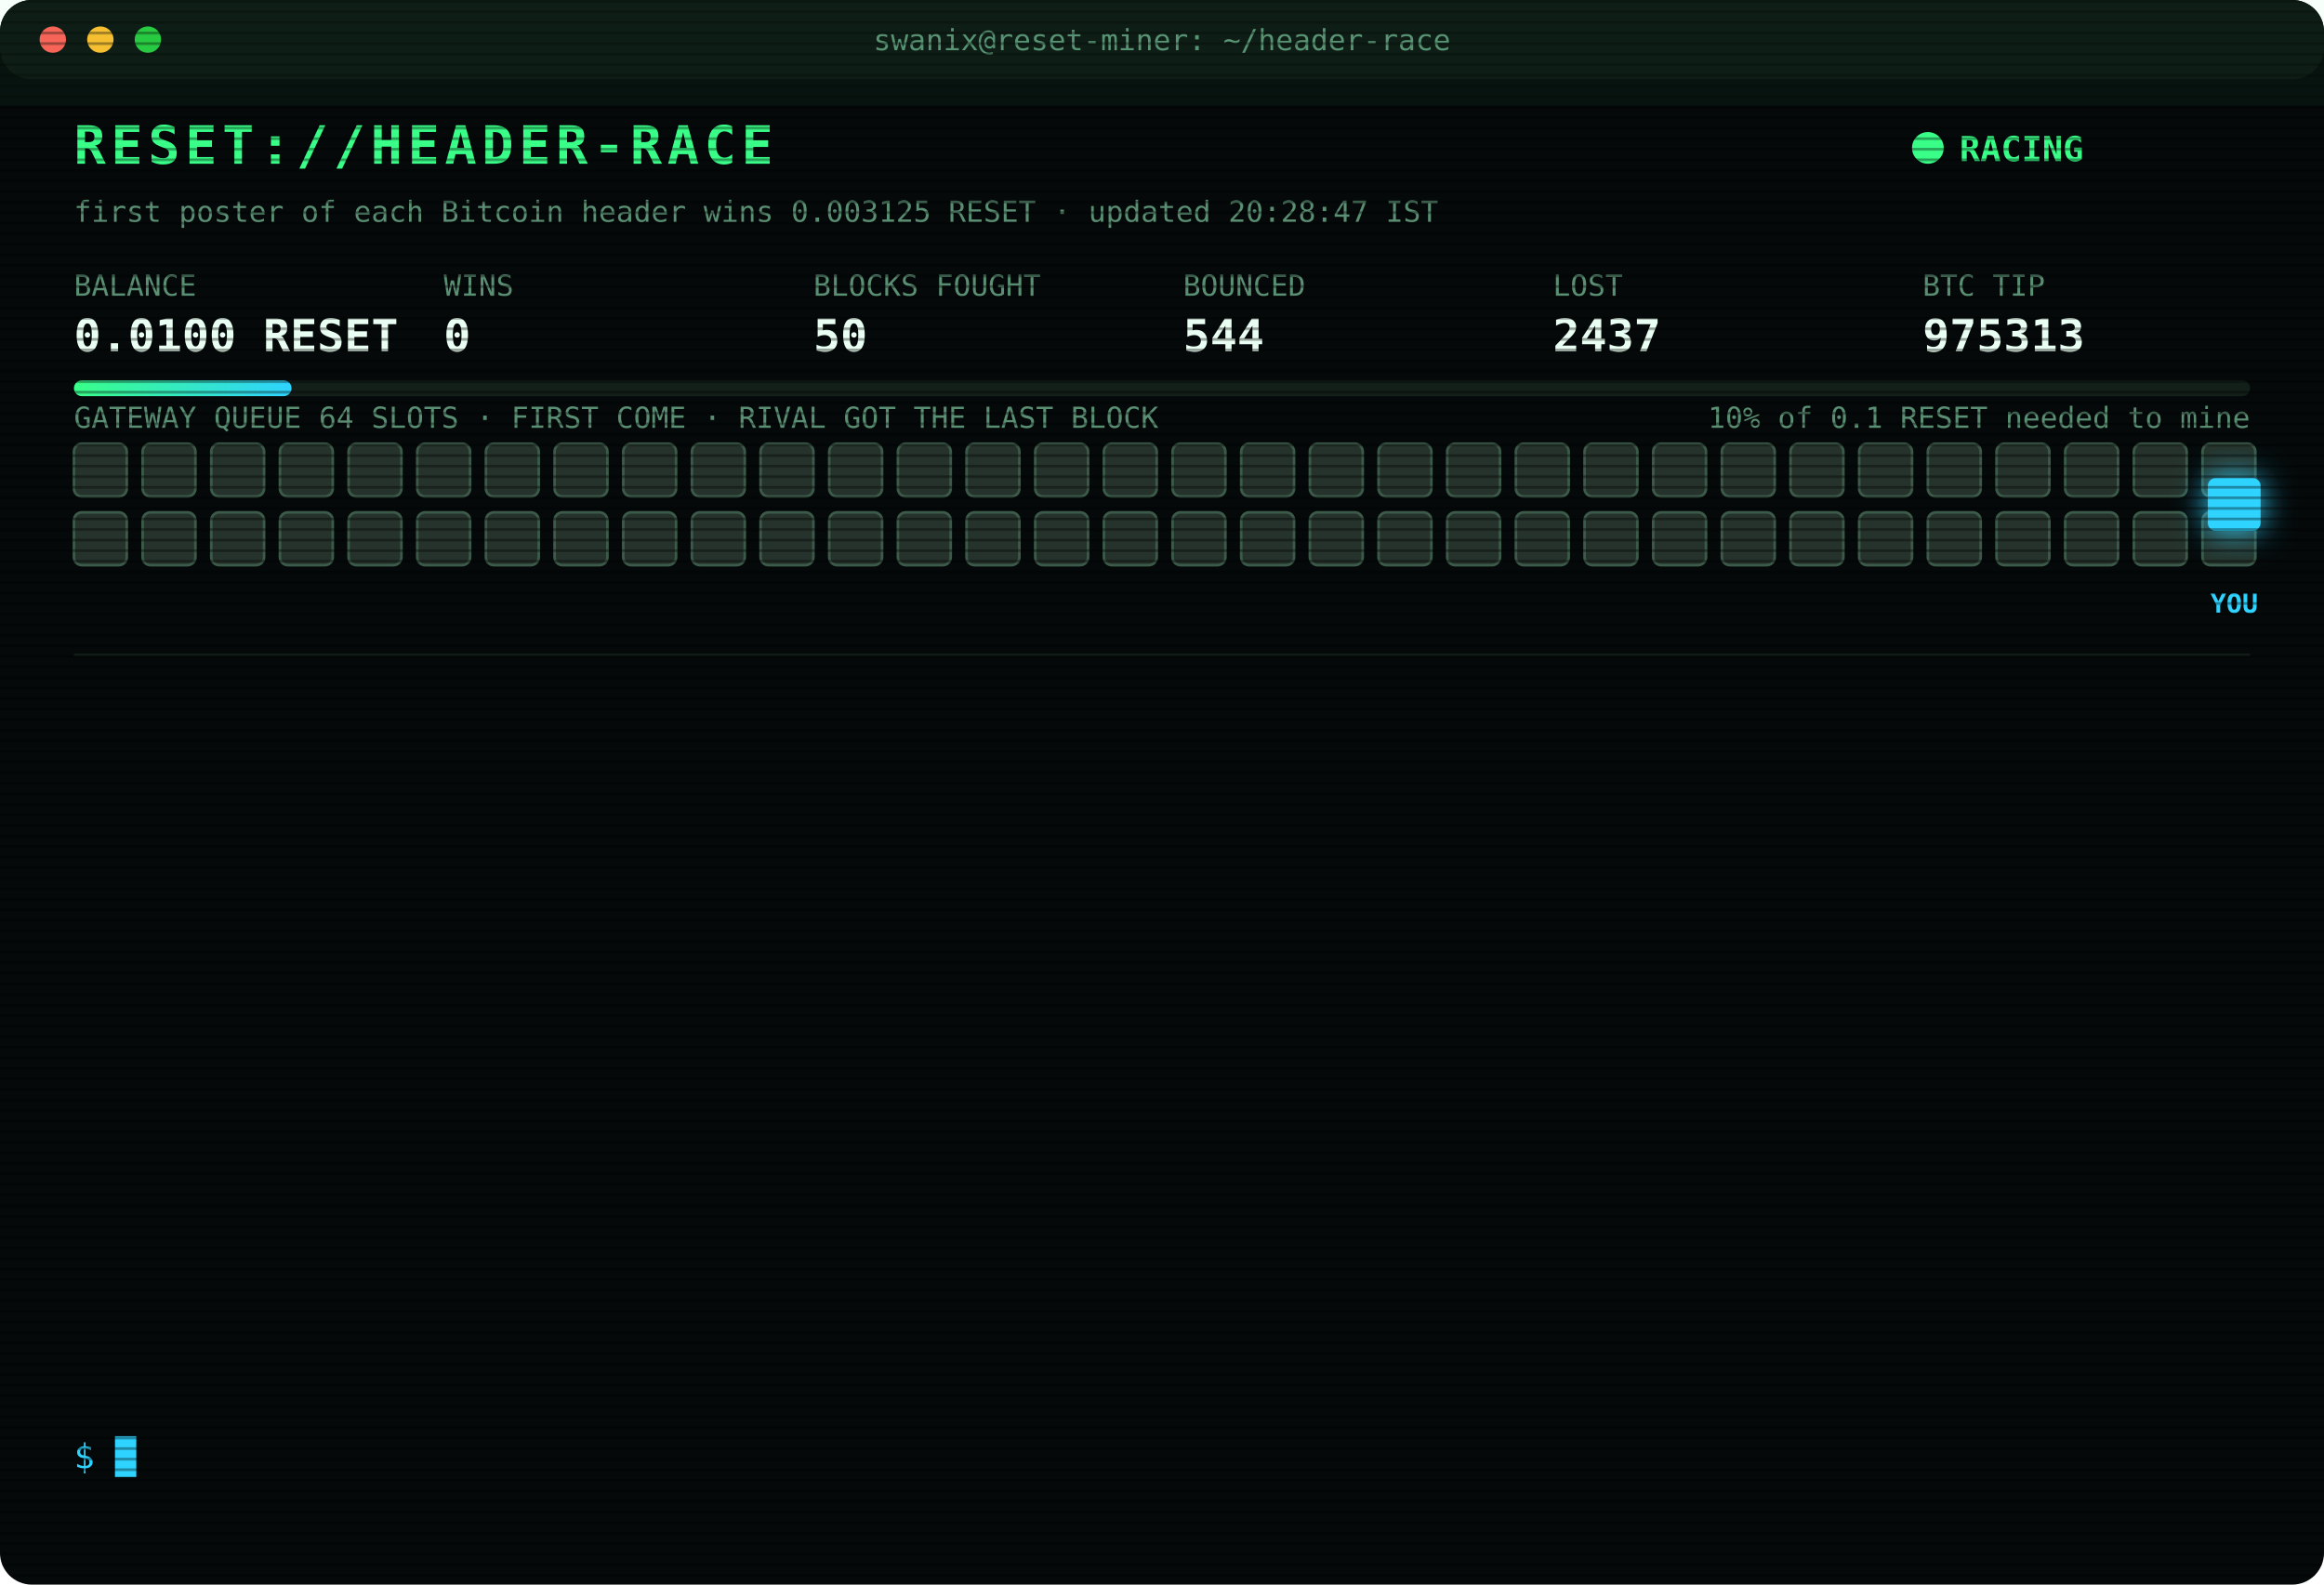
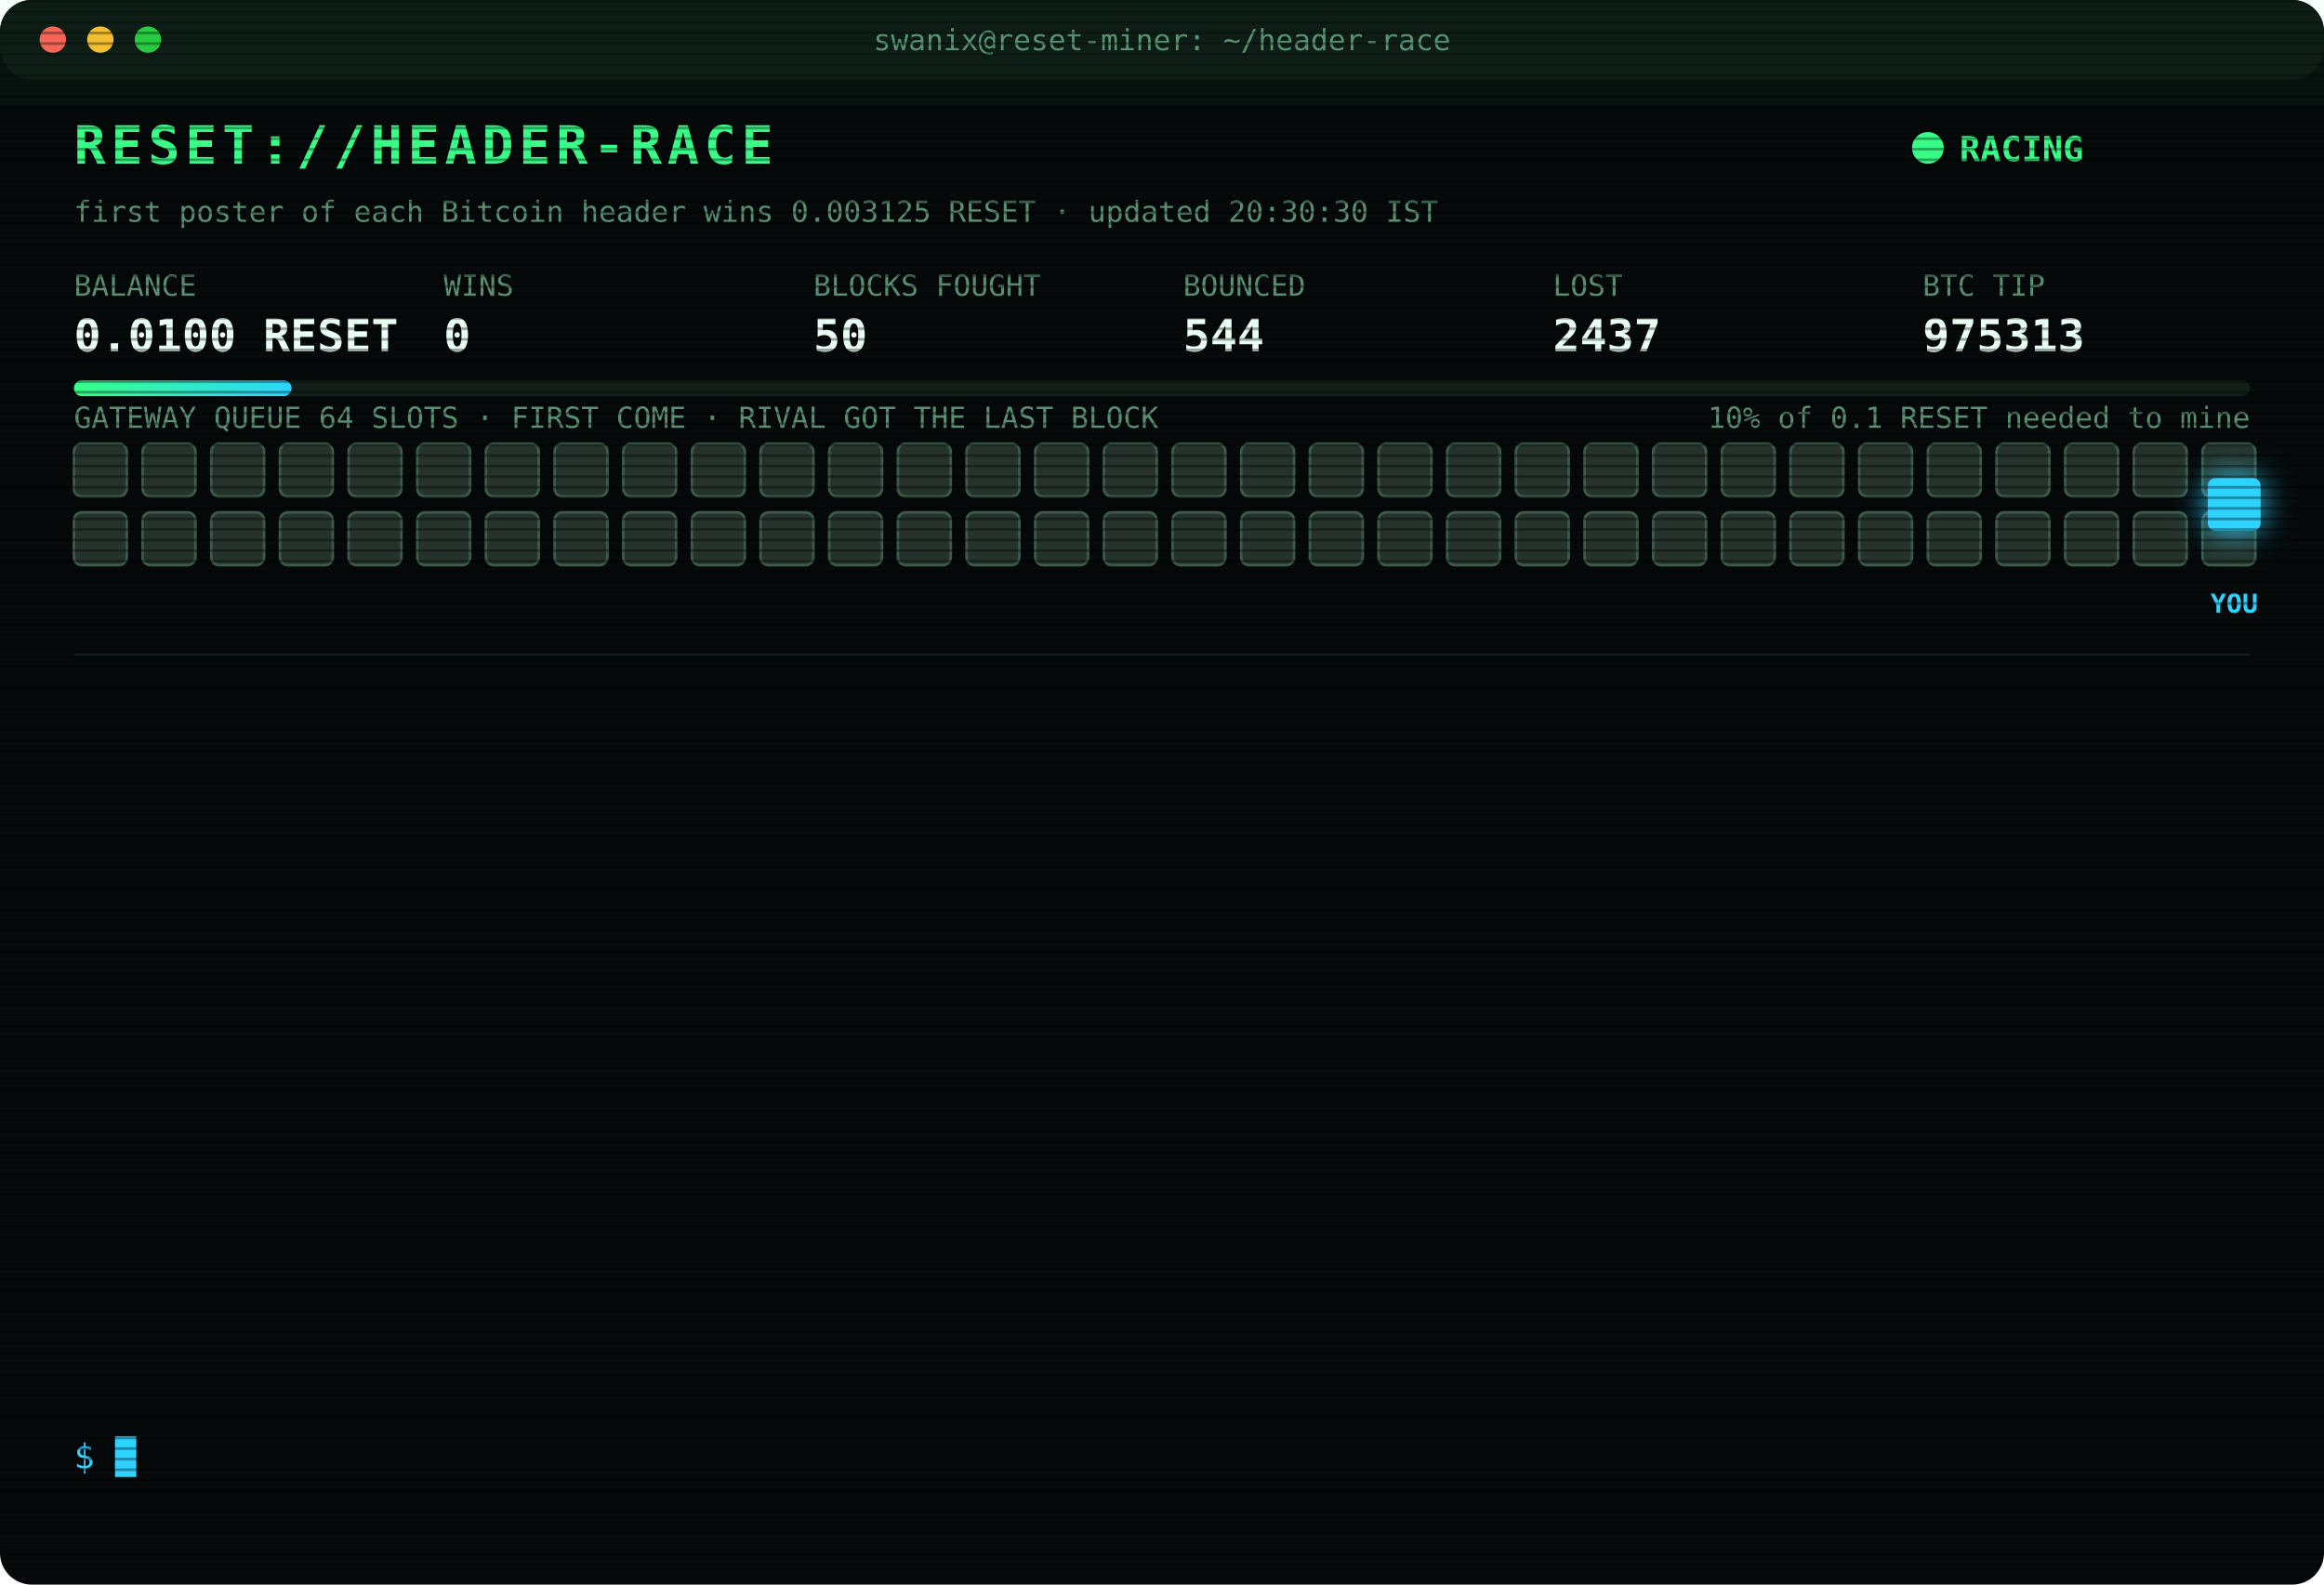
<svg xmlns="http://www.w3.org/2000/svg" width="880" height="600" viewBox="0 0 880 600" font-family="ui-monospace,SFMono-Regular,Menlo,Consolas,monospace">
  <style>
text{font-size:13px;fill:#7CFFB2}
.title{font-size:20px;font-weight:700;fill:#39FF88;letter-spacing:2px;animation:glitch 3s infinite steps(1)}
.sub{fill:#2fd3ff}.k{fill:#5a8f73;font-size:11px}.v{font-size:17px;font-weight:700;fill:#eafff3}
.ts{fill:#3f6b56}.boot{fill:#2fd3ff}.dim{fill:#5a8f73}.bad{fill:#ff4d6d}.warn{fill:#ffd23f}.mag{fill:#ff5cf0}.win{fill:#39FF88;font-weight:700}
.tag{font-size:10px;fill:#2fd3ff;font-weight:700}
.rival{fill:#26332c;stroke:#3c5a49;animation:jam 1.2s infinite alternate}
.idle{fill:#141c18;stroke:#22302a;animation:breathe 4s infinite}
.me{fill:#2fd3ff;filter:drop-shadow(0 0 6px #2fd3ff)}
.hover{animation:nudge 1.1s infinite ease-in-out}.bounce{animation:kick 1.4s infinite}
.ln{opacity:0;animation:in .4s forwards}
.cur{animation:blink 1s infinite steps(1)}
.scan{animation:scan 6s infinite linear}
.led{animation:blink 1.4s infinite}
@keyframes in{from{opacity:0;transform:translateX(-6px)}to{opacity:1;transform:none}}
@keyframes blink{50%{opacity:0}}
@keyframes jam{to{fill:#33463b}}
@keyframes breathe{50%{opacity:.4}}
@keyframes nudge{50%{transform:translateX(-10px)}}
@keyframes kick{0%,100%{transform:none}30%{transform:translateX(-14px)}55%{transform:translateX(10px) translateY(-6px)}}
@keyframes glitch{0%,92%{transform:none}93%{transform:translateX(2px);fill:#ff4d6d}95%{transform:translateX(-2px);fill:#2fd3ff}97%{transform:none}}
@keyframes scan{from{transform:translateY(-40px)}to{transform:translateY(600px)}}
</style>
  <defs>
    <pattern id="sl" width="4" height="4" patternUnits="userSpaceOnUse">
      <rect width="4" height="1" fill="#000" opacity=".35" />
    </pattern>
    <linearGradient id="bar">
      <stop offset="0" stop-color="#39FF88" />
      <stop offset="1" stop-color="#2fd3ff" />
    </linearGradient>
  </defs>
  <rect width="880" height="600" rx="12" fill="#05090a" />
  <rect width="880" height="30" rx="12" fill="#0d1512" />
  <circle cx="20" cy="15" r="5" fill="#ff5f57" />
  <circle cx="38" cy="15" r="5" fill="#febc2e" />
  <circle cx="56" cy="15" r="5" fill="#28c840" />
  <text x="440" y="19" text-anchor="middle" class="k">swanix@reset-miner: ~/header-race</text>
  <text x="28" y="62" class="title">RESET://HEADER-RACE</text>
  <circle class="led" cx="730" cy="56" r="6" fill="#39FF88" />
  <text x="742" y="61" class="win">RACING</text>
-   <text x="28" y="84" class="k">first poster of each Bitcoin header wins 0.003125 RESET · updated 20:28:47 IST</text>
+   <text x="28" y="84" class="k">first poster of each Bitcoin header wins 0.003125 RESET · updated 20:30:30 IST</text>
  <text x="28" y="112" class="k">BALANCE</text>
  <text x="28" y="133" class="v">0.0100 RESET</text>
  <text x="168" y="112" class="k">WINS</text>
  <text x="168" y="133" class="v">0</text>
  <text x="308" y="112" class="k">BLOCKS FOUGHT</text>
  <text x="308" y="133" class="v">50</text>
  <text x="448" y="112" class="k">BOUNCED</text>
  <text x="448" y="133" class="v">544</text>
  <text x="588" y="112" class="k">LOST</text>
  <text x="588" y="133" class="v">2437</text>
  <text x="728" y="112" class="k">BTC TIP</text>
  <text x="728" y="133" class="v">975313</text>
  <rect x="28" y="144" width="824" height="6" rx="3" fill="#13201a" />
  <rect x="28" y="144" width="82.4" height="6" rx="3" fill="url(#bar)" />
  <text x="852" y="162" text-anchor="end" class="k">10% of 0.1 RESET needed to mine</text>
  <text x="28" y="162" class="k">GATEWAY QUEUE 64 SLOTS · FIRST COME · RIVAL GOT THE LAST BLOCK</text>
  <rect class="rival" x="28" y="168" width="20" height="20" rx="3" style="animation-delay:0.00s" />
  <rect class="rival" x="54" y="168" width="20" height="20" rx="3" style="animation-delay:0.05s" />
  <rect class="rival" x="80" y="168" width="20" height="20" rx="3" style="animation-delay:0.10s" />
  <rect class="rival" x="106" y="168" width="20" height="20" rx="3" style="animation-delay:0.15s" />
  <rect class="rival" x="132" y="168" width="20" height="20" rx="3" style="animation-delay:0.20s" />
  <rect class="rival" x="158" y="168" width="20" height="20" rx="3" style="animation-delay:0.25s" />
  <rect class="rival" x="184" y="168" width="20" height="20" rx="3" style="animation-delay:0.30s" />
  <rect class="rival" x="210" y="168" width="20" height="20" rx="3" style="animation-delay:0.35s" />
  <rect class="rival" x="236" y="168" width="20" height="20" rx="3" style="animation-delay:0.40s" />
  <rect class="rival" x="262" y="168" width="20" height="20" rx="3" style="animation-delay:0.45s" />
  <rect class="rival" x="288" y="168" width="20" height="20" rx="3" style="animation-delay:0.50s" />
  <rect class="rival" x="314" y="168" width="20" height="20" rx="3" style="animation-delay:0.55s" />
  <rect class="rival" x="340" y="168" width="20" height="20" rx="3" style="animation-delay:0.60s" />
  <rect class="rival" x="366" y="168" width="20" height="20" rx="3" style="animation-delay:0.65s" />
  <rect class="rival" x="392" y="168" width="20" height="20" rx="3" style="animation-delay:0.70s" />
  <rect class="rival" x="418" y="168" width="20" height="20" rx="3" style="animation-delay:0.75s" />
  <rect class="rival" x="444" y="168" width="20" height="20" rx="3" style="animation-delay:0.80s" />
  <rect class="rival" x="470" y="168" width="20" height="20" rx="3" style="animation-delay:0.85s" />
  <rect class="rival" x="496" y="168" width="20" height="20" rx="3" style="animation-delay:0.90s" />
  <rect class="rival" x="522" y="168" width="20" height="20" rx="3" style="animation-delay:0.95s" />
  <rect class="rival" x="548" y="168" width="20" height="20" rx="3" style="animation-delay:1.00s" />
  <rect class="rival" x="574" y="168" width="20" height="20" rx="3" style="animation-delay:1.05s" />
  <rect class="rival" x="600" y="168" width="20" height="20" rx="3" style="animation-delay:1.10s" />
  <rect class="rival" x="626" y="168" width="20" height="20" rx="3" style="animation-delay:1.15s" />
  <rect class="rival" x="652" y="168" width="20" height="20" rx="3" style="animation-delay:1.20s" />
  <rect class="rival" x="678" y="168" width="20" height="20" rx="3" style="animation-delay:1.25s" />
  <rect class="rival" x="704" y="168" width="20" height="20" rx="3" style="animation-delay:1.30s" />
  <rect class="rival" x="730" y="168" width="20" height="20" rx="3" style="animation-delay:1.35s" />
  <rect class="rival" x="756" y="168" width="20" height="20" rx="3" style="animation-delay:1.40s" />
  <rect class="rival" x="782" y="168" width="20" height="20" rx="3" style="animation-delay:1.45s" />
  <rect class="rival" x="808" y="168" width="20" height="20" rx="3" style="animation-delay:1.50s" />
  <rect class="rival" x="834" y="168" width="20" height="20" rx="3" style="animation-delay:1.55s" />
  <rect class="rival" x="28" y="194" width="20" height="20" rx="3" style="animation-delay:1.60s" />
  <rect class="rival" x="54" y="194" width="20" height="20" rx="3" style="animation-delay:1.65s" />
  <rect class="rival" x="80" y="194" width="20" height="20" rx="3" style="animation-delay:1.70s" />
  <rect class="rival" x="106" y="194" width="20" height="20" rx="3" style="animation-delay:1.75s" />
  <rect class="rival" x="132" y="194" width="20" height="20" rx="3" style="animation-delay:1.80s" />
  <rect class="rival" x="158" y="194" width="20" height="20" rx="3" style="animation-delay:1.85s" />
  <rect class="rival" x="184" y="194" width="20" height="20" rx="3" style="animation-delay:1.90s" />
  <rect class="rival" x="210" y="194" width="20" height="20" rx="3" style="animation-delay:1.95s" />
  <rect class="rival" x="236" y="194" width="20" height="20" rx="3" style="animation-delay:2.00s" />
  <rect class="rival" x="262" y="194" width="20" height="20" rx="3" style="animation-delay:2.05s" />
  <rect class="rival" x="288" y="194" width="20" height="20" rx="3" style="animation-delay:2.10s" />
  <rect class="rival" x="314" y="194" width="20" height="20" rx="3" style="animation-delay:2.15s" />
  <rect class="rival" x="340" y="194" width="20" height="20" rx="3" style="animation-delay:2.20s" />
  <rect class="rival" x="366" y="194" width="20" height="20" rx="3" style="animation-delay:2.25s" />
  <rect class="rival" x="392" y="194" width="20" height="20" rx="3" style="animation-delay:2.30s" />
  <rect class="rival" x="418" y="194" width="20" height="20" rx="3" style="animation-delay:2.35s" />
  <rect class="rival" x="444" y="194" width="20" height="20" rx="3" style="animation-delay:2.40s" />
  <rect class="rival" x="470" y="194" width="20" height="20" rx="3" style="animation-delay:2.45s" />
  <rect class="rival" x="496" y="194" width="20" height="20" rx="3" style="animation-delay:2.50s" />
  <rect class="rival" x="522" y="194" width="20" height="20" rx="3" style="animation-delay:2.55s" />
  <rect class="rival" x="548" y="194" width="20" height="20" rx="3" style="animation-delay:2.60s" />
  <rect class="rival" x="574" y="194" width="20" height="20" rx="3" style="animation-delay:2.65s" />
  <rect class="rival" x="600" y="194" width="20" height="20" rx="3" style="animation-delay:2.70s" />
  <rect class="rival" x="626" y="194" width="20" height="20" rx="3" style="animation-delay:2.75s" />
  <rect class="rival" x="652" y="194" width="20" height="20" rx="3" style="animation-delay:2.80s" />
  <rect class="rival" x="678" y="194" width="20" height="20" rx="3" style="animation-delay:2.85s" />
  <rect class="rival" x="704" y="194" width="20" height="20" rx="3" style="animation-delay:2.90s" />
  <rect class="rival" x="730" y="194" width="20" height="20" rx="3" style="animation-delay:2.95s" />
  <rect class="rival" x="756" y="194" width="20" height="20" rx="3" style="animation-delay:3.00s" />
  <rect class="rival" x="782" y="194" width="20" height="20" rx="3" style="animation-delay:3.05s" />
  <rect class="rival" x="808" y="194" width="20" height="20" rx="3" style="animation-delay:3.10s" />
  <rect class="rival" x="834" y="194" width="20" height="20" rx="3" style="animation-delay:3.15s" />
  <g class="hover">
    <rect class="me" x="836" y="181" width="20" height="20" rx="3" />
    <text class="tag" x="846" y="232" text-anchor="middle">YOU</text>
  </g>
  <line x1="28" x2="852" y1="248" y2="248" stroke="#13201a" />
  <g class="ln" style="animation-delay:0.40s">
    <text x="28" y="270" class="ts">19:53:06</text>
    <text x="104" y="270" class="bad">[LOST] #975305 taken by a rival miner</text>
  </g>
  <g class="ln" style="animation-delay:0.65s">
    <text x="28" y="292" class="ts">20:04:45</text>
    <text x="104" y="292" class="bad">[LOST] #975306 taken by a rival miner</text>
  </g>
  <g class="ln" style="animation-delay:0.90s">
    <text x="28" y="314" class="ts">20:04:49</text>
    <text x="104" y="314" class="warn">[QUEUE FULL] #975307 bounced 64/64 · retry 1.7s · 954ms</text>
  </g>
  <g class="ln" style="animation-delay:1.15s">
    <text x="28" y="336" class="ts">20:04:52</text>
    <text x="104" y="336" class="mag">[??] #975307 sent, no receipt · may have landed</text>
  </g>
  <g class="ln" style="animation-delay:1.40s">
    <text x="28" y="358" class="ts">20:04:52</text>
    <text x="104" y="358" class="mag">[??] #975307 sent, no receipt · may have landed</text>
  </g>
  <g class="ln" style="animation-delay:1.65s">
    <text x="28" y="380" class="ts">20:04:54</text>
    <text x="104" y="380" class="mag">[??] #975307 sent, no receipt · may have landed</text>
  </g>
  <g class="ln" style="animation-delay:1.90s">
    <text x="28" y="402" class="ts">20:04:54</text>
    <text x="104" y="402" class="bad">[LOST] #975307 taken by a rival miner</text>
  </g>
  <g class="ln" style="animation-delay:2.15s">
    <text x="28" y="424" class="ts">20:11:36</text>
    <text x="104" y="424" class="bad">[LOST] #975308 taken by a rival miner</text>
  </g>
  <g class="ln" style="animation-delay:2.40s">
    <text x="28" y="446" class="ts">20:23:32</text>
    <text x="104" y="446" class="bad">[LOST] #975309 taken by a rival miner</text>
  </g>
  <g class="ln" style="animation-delay:2.65s">
    <text x="28" y="468" class="ts">20:25:14</text>
    <text x="104" y="468" class="bad">[LOST] #975310 taken by a rival miner</text>
  </g>
  <g class="ln" style="animation-delay:2.90s">
    <text x="28" y="490" class="ts">20:25:38</text>
    <text x="104" y="490" class="bad">[LOST] #975311 taken by a rival miner</text>
  </g>
  <g class="ln" style="animation-delay:3.15s">
    <text x="28" y="512" class="ts">20:28:01</text>
    <text x="104" y="512" class="bad">[LOST] #975312 taken by a rival miner</text>
  </g>
  <g class="ln" style="animation-delay:3.40s">
    <text x="28" y="534" class="ts">20:28:47</text>
    <text x="104" y="534" class="bad">[LOST] #975313 taken by a rival miner</text>
  </g>
  <text x="28" y="556" class="sub">$ <tspan class="cur">█</tspan>
  </text>
  <rect width="880" height="600" rx="12" fill="url(#sl)" pointer-events="none" />
  <rect class="scan" width="880" height="40" fill="#39FF88" opacity=".04" />
</svg>
